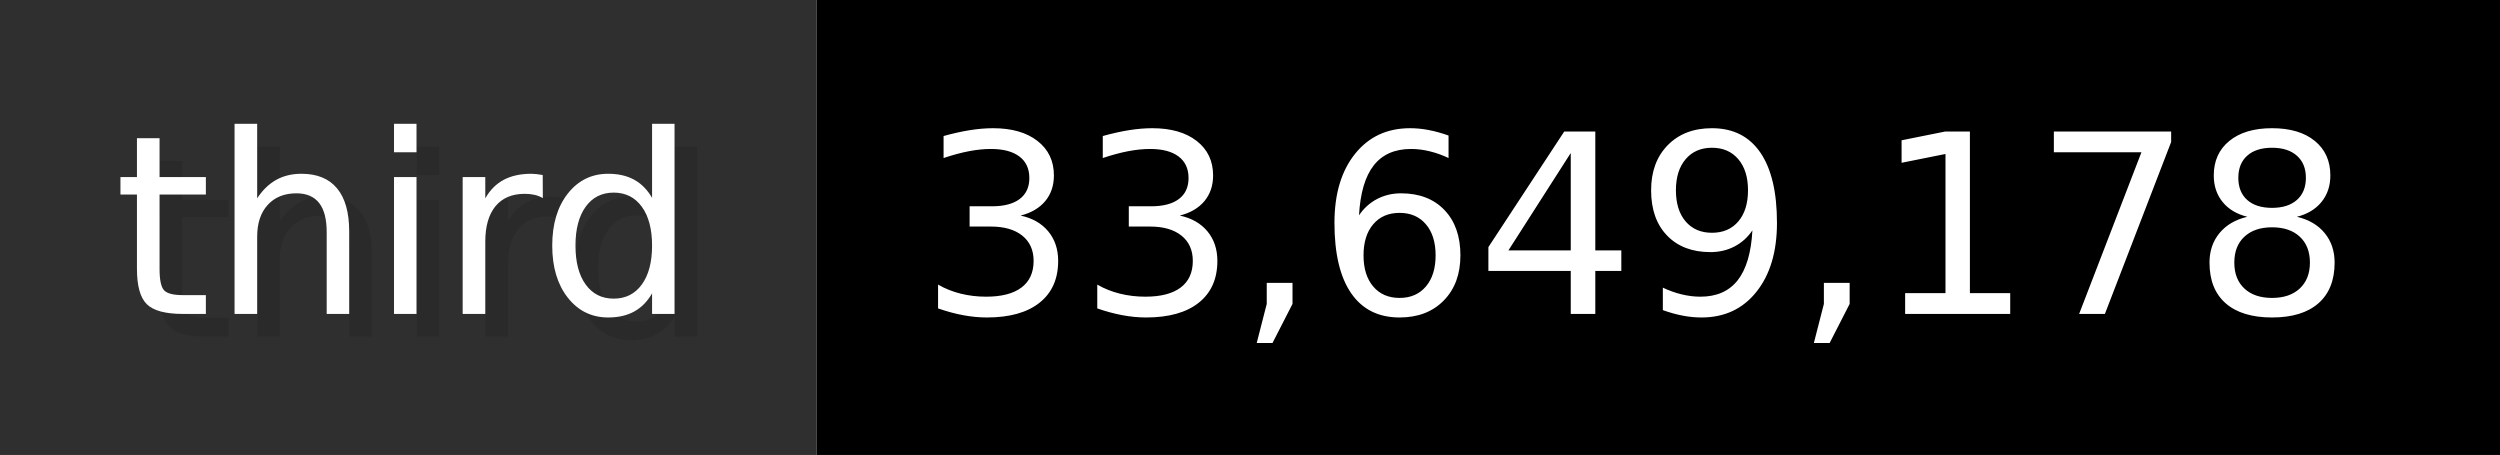
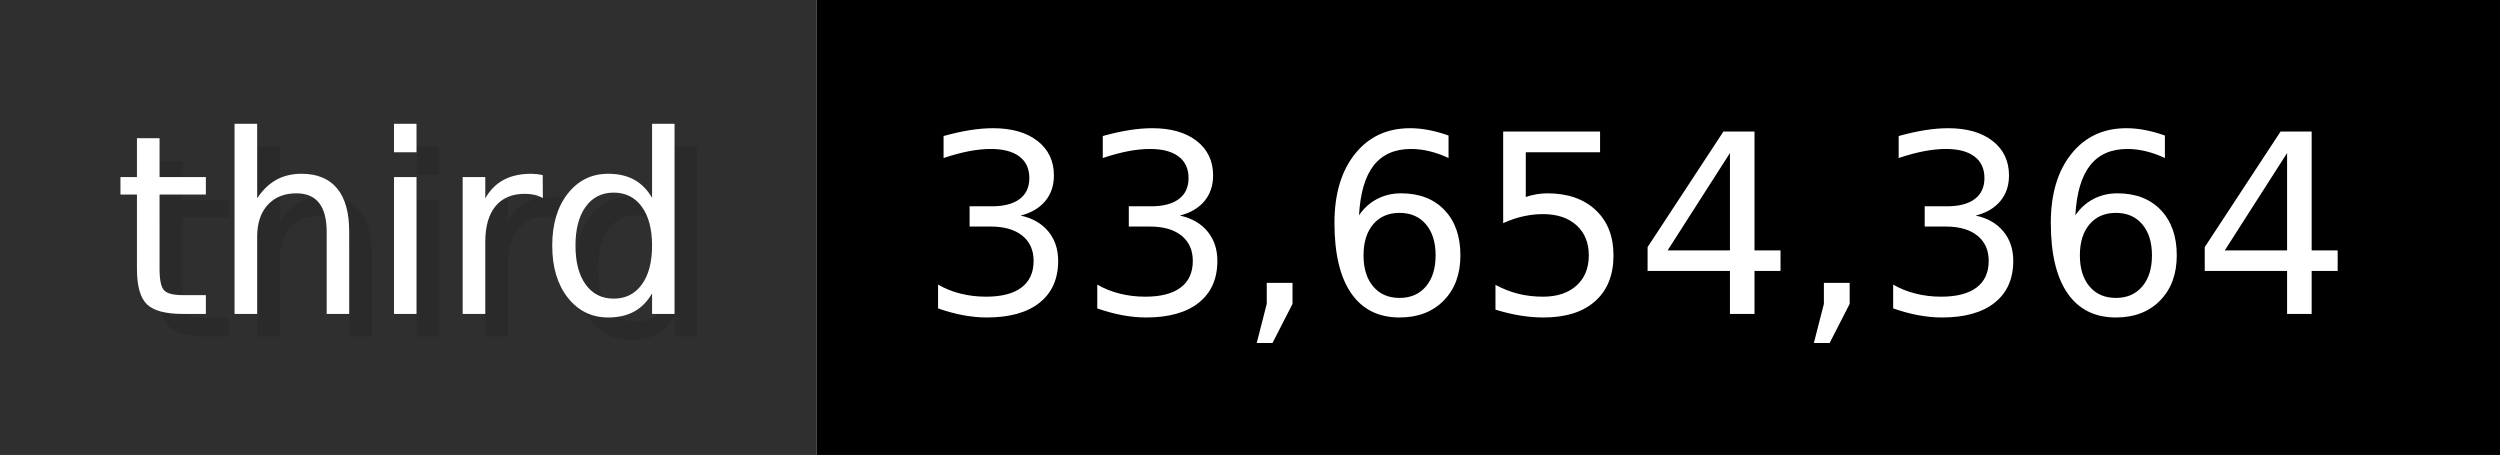
- <svg xmlns="http://www.w3.org/2000/svg" width="109.9" height="20" viewBox="0 0 1099 200" role="img" aria-label="third: 33,649,178">
+ <svg xmlns="http://www.w3.org/2000/svg" width="109.9" height="20" viewBox="0 0 1099 200" role="img" aria-label="third: 33,654,364">
  <g>
    <rect fill="#2F2F2F" width="359" height="200" />
    <rect fill="#" x="359" width="740" height="200" />
  </g>
  <g aria-hidden="true" fill="#fff" text-anchor="start" font-family="Verdana,DejaVu Sans,sans-serif" font-size="110">
    <text x="60" y="148" textLength="259" fill="#000" opacity="0.1">third</text>
    <text x="50" y="138" textLength="259">third</text>
-     <text x="414" y="148" textLength="640" fill="#000" opacity="0.1">33,649,178</text>
-     <text x="404" y="138" textLength="640">33,649,178</text>
+     <text x="414" y="148" textLength="640" fill="#000" opacity="0.1">33,654,364</text>
+     <text x="404" y="138" textLength="640">33,654,364</text>
  </g>
</svg>
